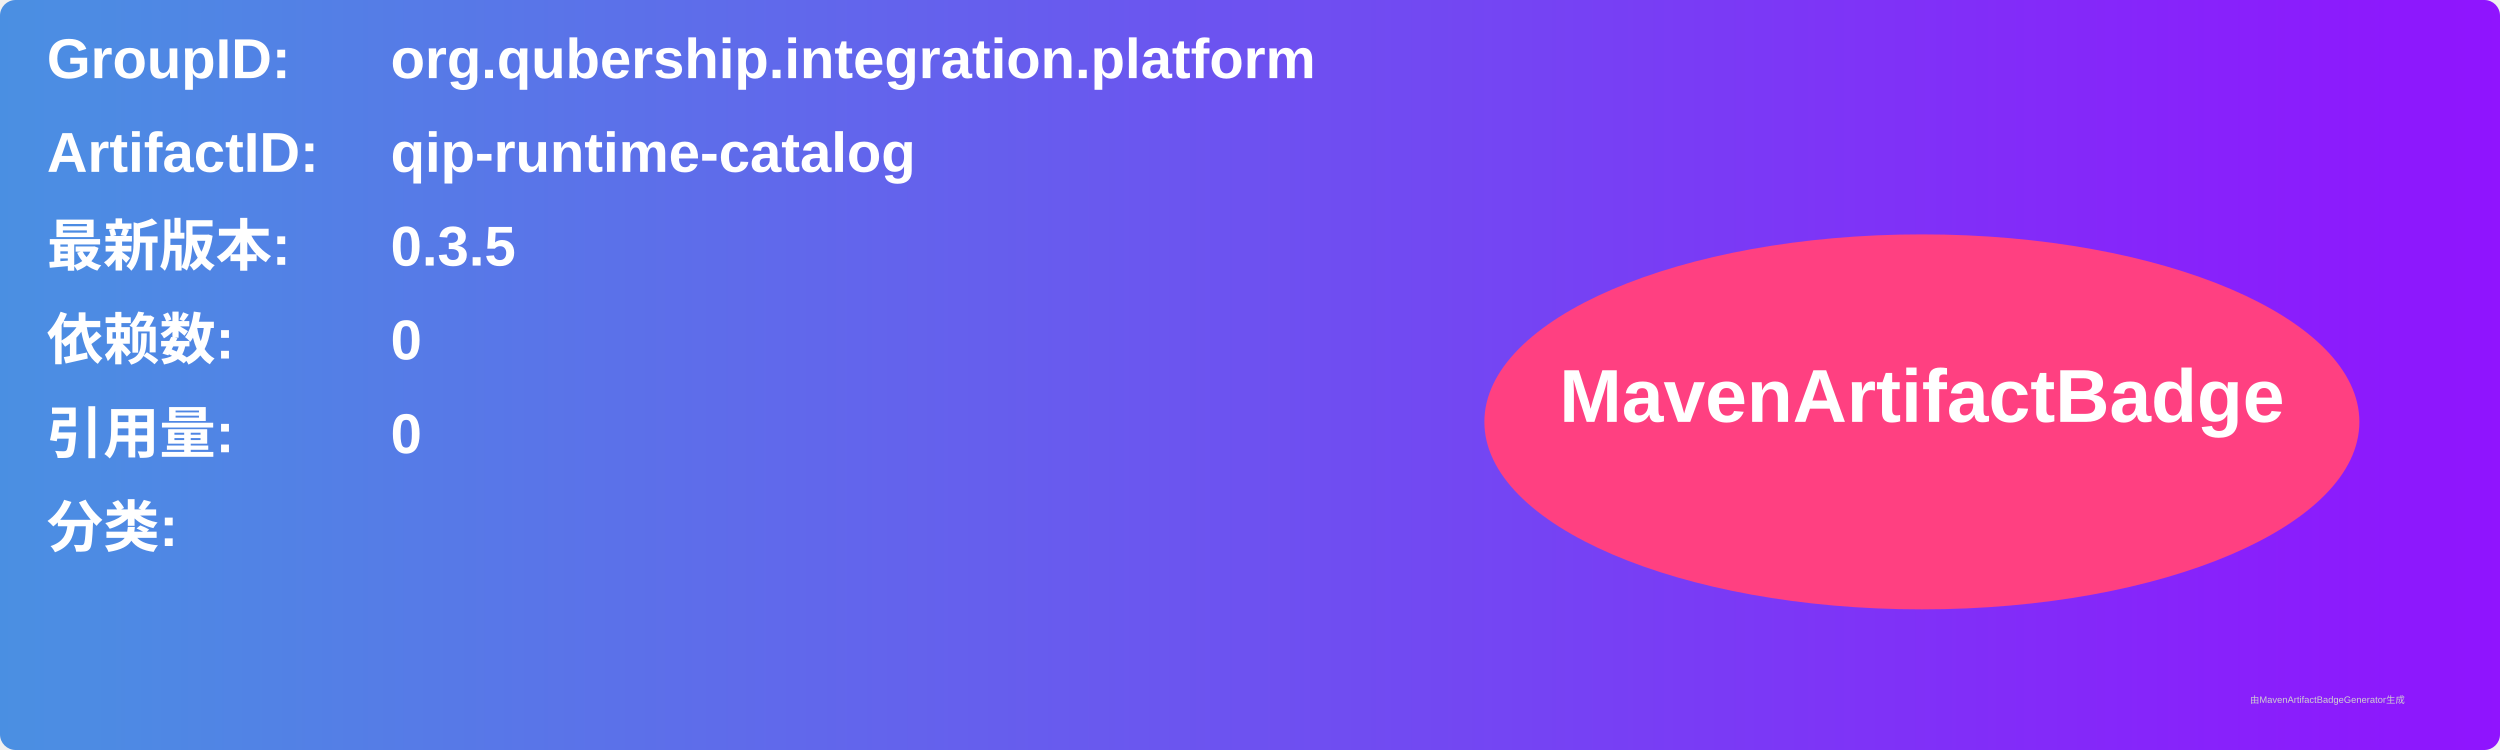
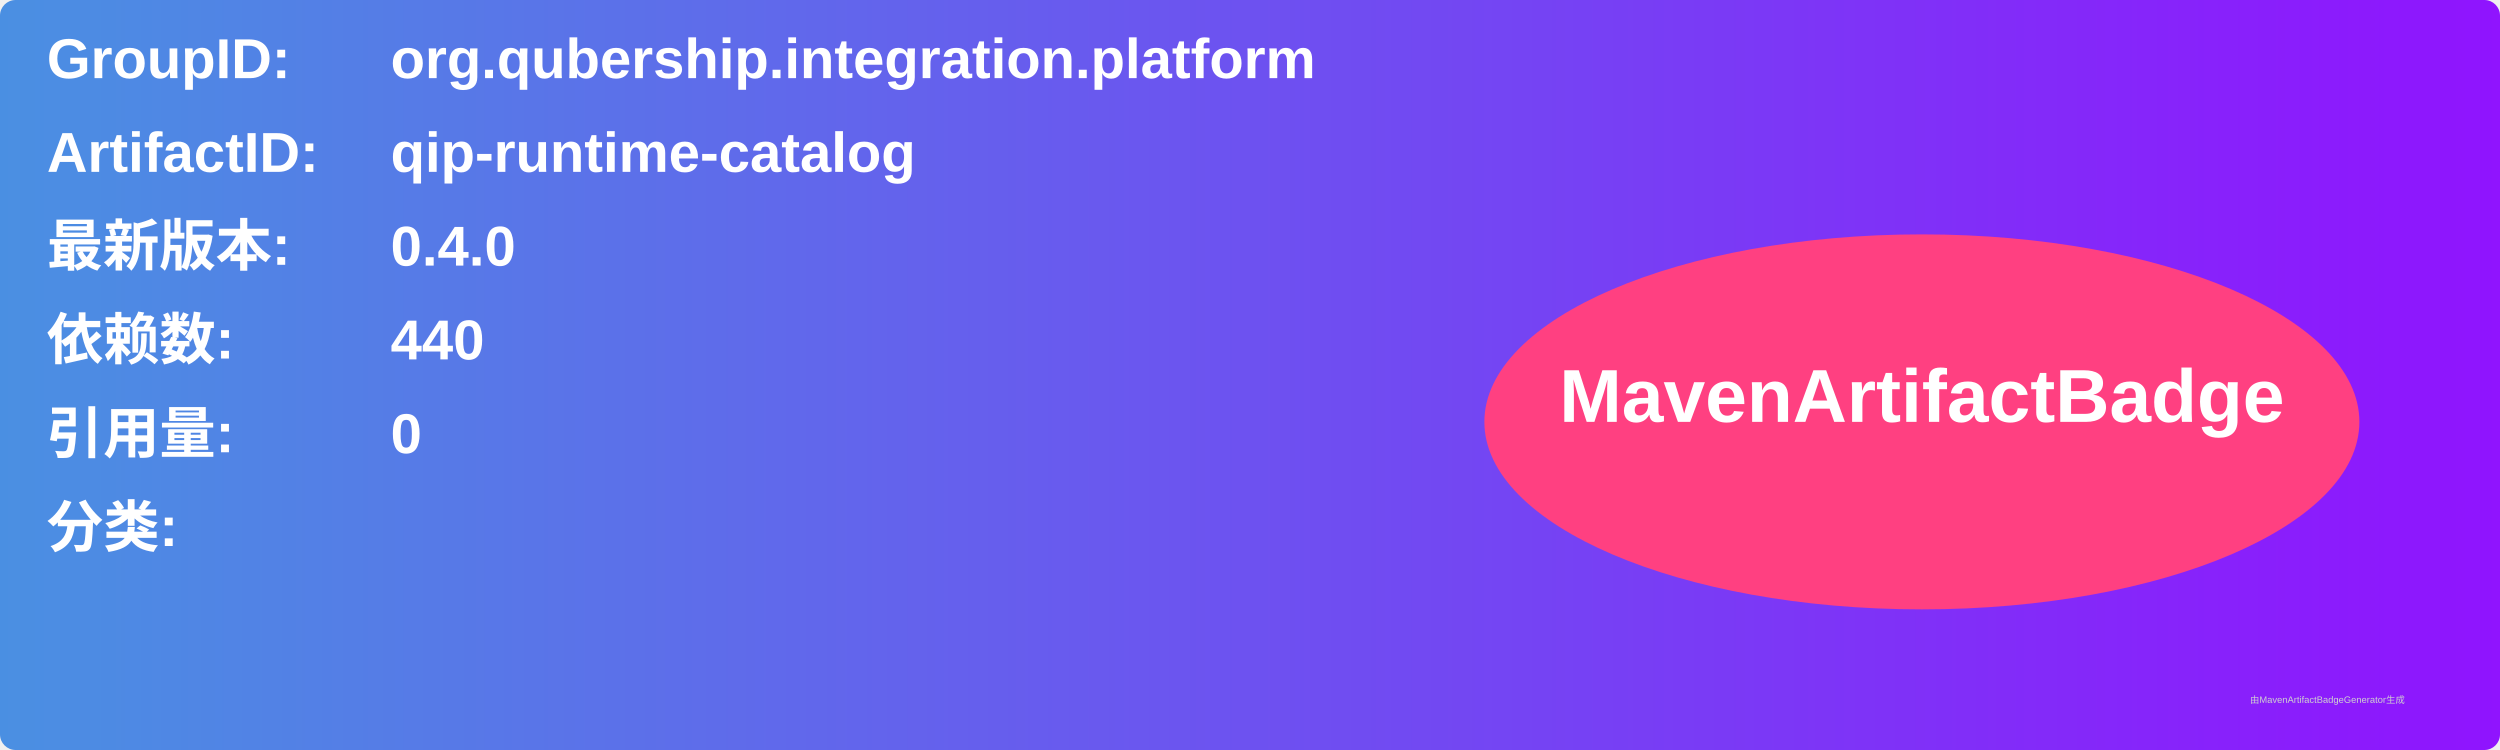
<svg xmlns="http://www.w3.org/2000/svg" width="800" height="240" viewBox="0 0 800 240">
  <linearGradient id="grad" x1="0%" y1="0%" x2="100%" y2="0%">
    <stop offset="0%" stop-color="#4a90e2" />
    <stop offset="100%" stop-color="#9013fe" />
  </linearGradient>
  <rect width="100%" height="100%" rx="5" ry="5" fill="url(#grad)" />
  <g transform="translate(15, 15)">
    <text x="0" y="10" font-family="Arial" font-size="18" fill="white" font-weight="bold" width="260">GroupID:</text>
    <text x="110" y="10" font-family="Arial" font-size="18" fill="white" font-weight="bold" width="460">org.qubership.integration.platform</text>
    <text x="0" y="40" font-family="Arial" font-size="18" fill="white" font-weight="bold" width="260">ArtifactID:</text>
    <text x="110" y="40" font-family="Arial" font-size="18" fill="white" font-weight="bold" width="460">qip-runtime-catalog</text>
    <text x="0" y="70" font-family="Arial" font-size="18" fill="white" font-weight="bold">最新版本:</text>
    <text x="110" y="70" font-family="Arial" font-size="18" fill="white" font-weight="bold">
-       <tspan font-weight="bold">0.3.5</tspan>
+       <tspan font-weight="bold">0.4.0</tspan>
    </text>
    <text x="0" y="100" font-family="Arial" font-size="18" fill="white" font-weight="bold">依赖数: </text>
    <text x="110" y="100" font-family="Arial" font-size="18" fill="white">
-       <tspan font-weight="bold">0</tspan>
+       <tspan font-weight="bold">440</tspan>
    </text>
    <text x="0" y="130" font-family="Arial" font-size="18" fill="white" font-weight="bold">引用量: </text>
    <text x="110" y="130" font-family="Arial" font-size="18" fill="white">
      <tspan font-weight="bold">0</tspan>
    </text>
    <text x="0" y="160" font-family="Arial" font-size="18" fill="white" font-weight="bold">分类:</text>
    <text x="10" y="190" font-family="Arial" font-size="10" fill="white">
      <tspan font-weight="bold" />
    </text>
    <ellipse cx="600" cy="120" rx="140" ry="60" fill="#ff4081" />
    <text x="600" y="120" text-anchor="middle" font-family="Arial" font-size="24" fill="white" font-weight="bold">MavenArtifactBadge</text>
  </g>
  <text x="720" y="225" font-family="Arial" font-size="3" fill="#d0d0d0">由MavenArtifactBadgeGenerator生成</text>
</svg>
